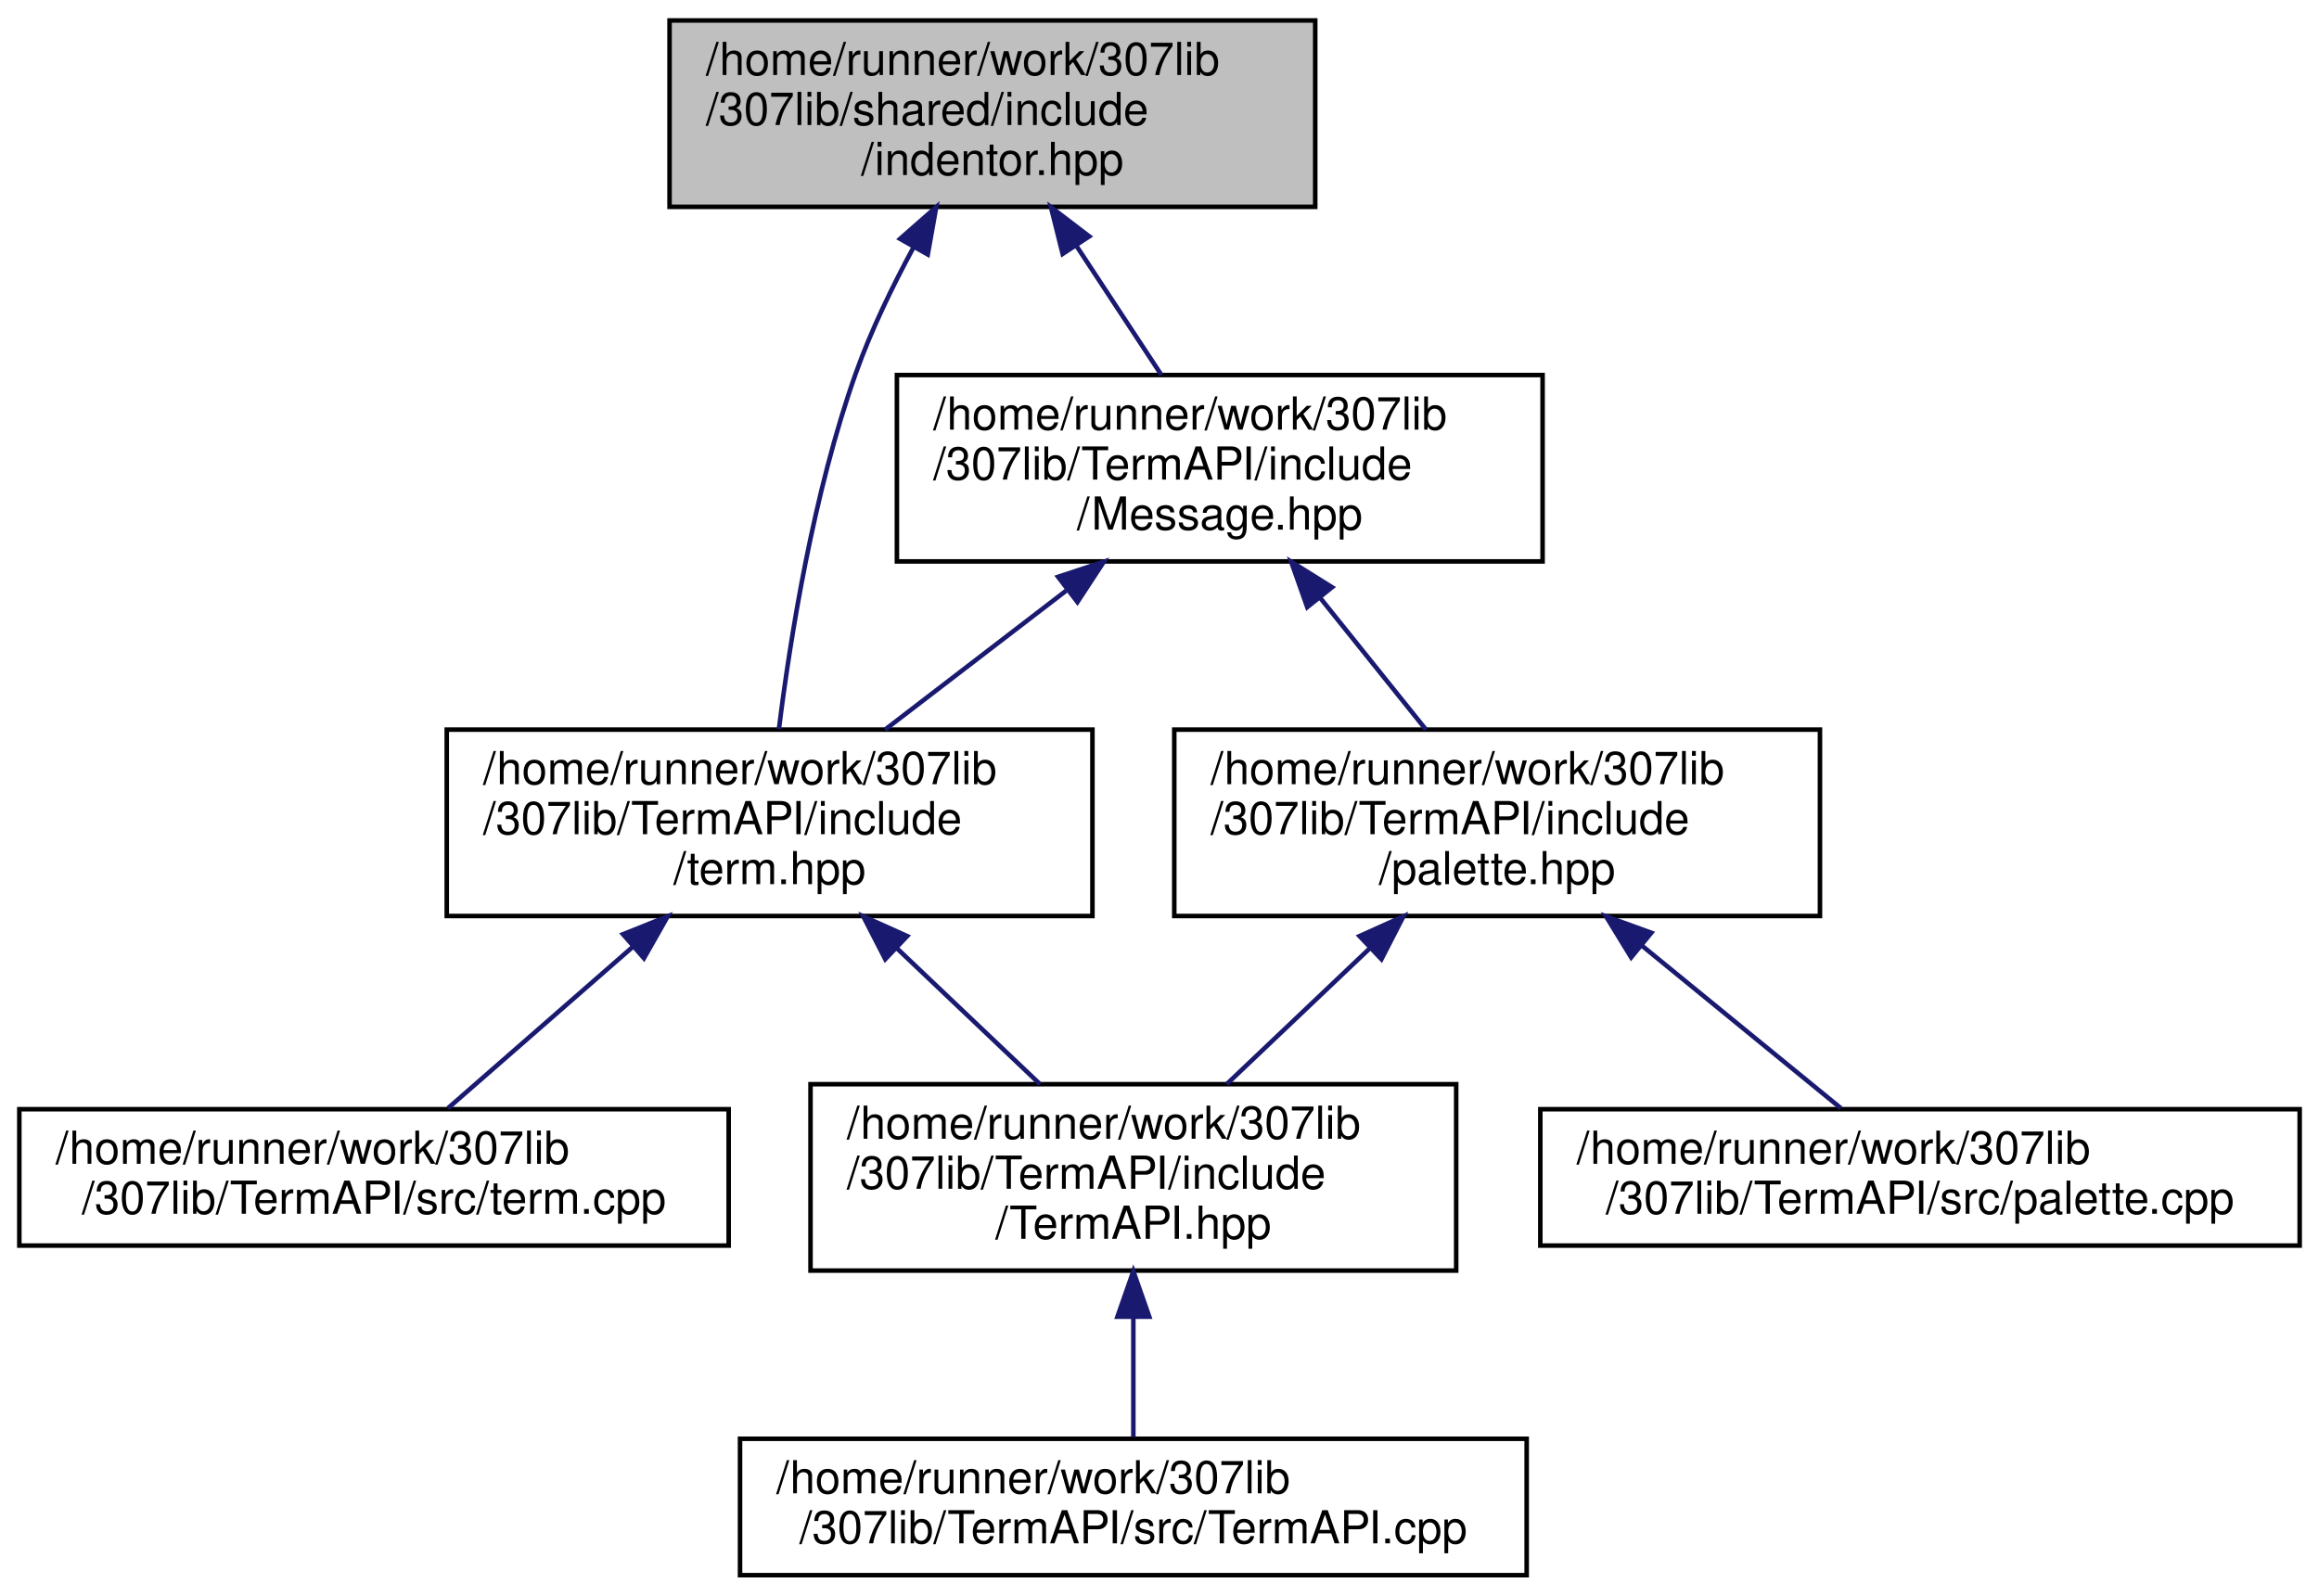
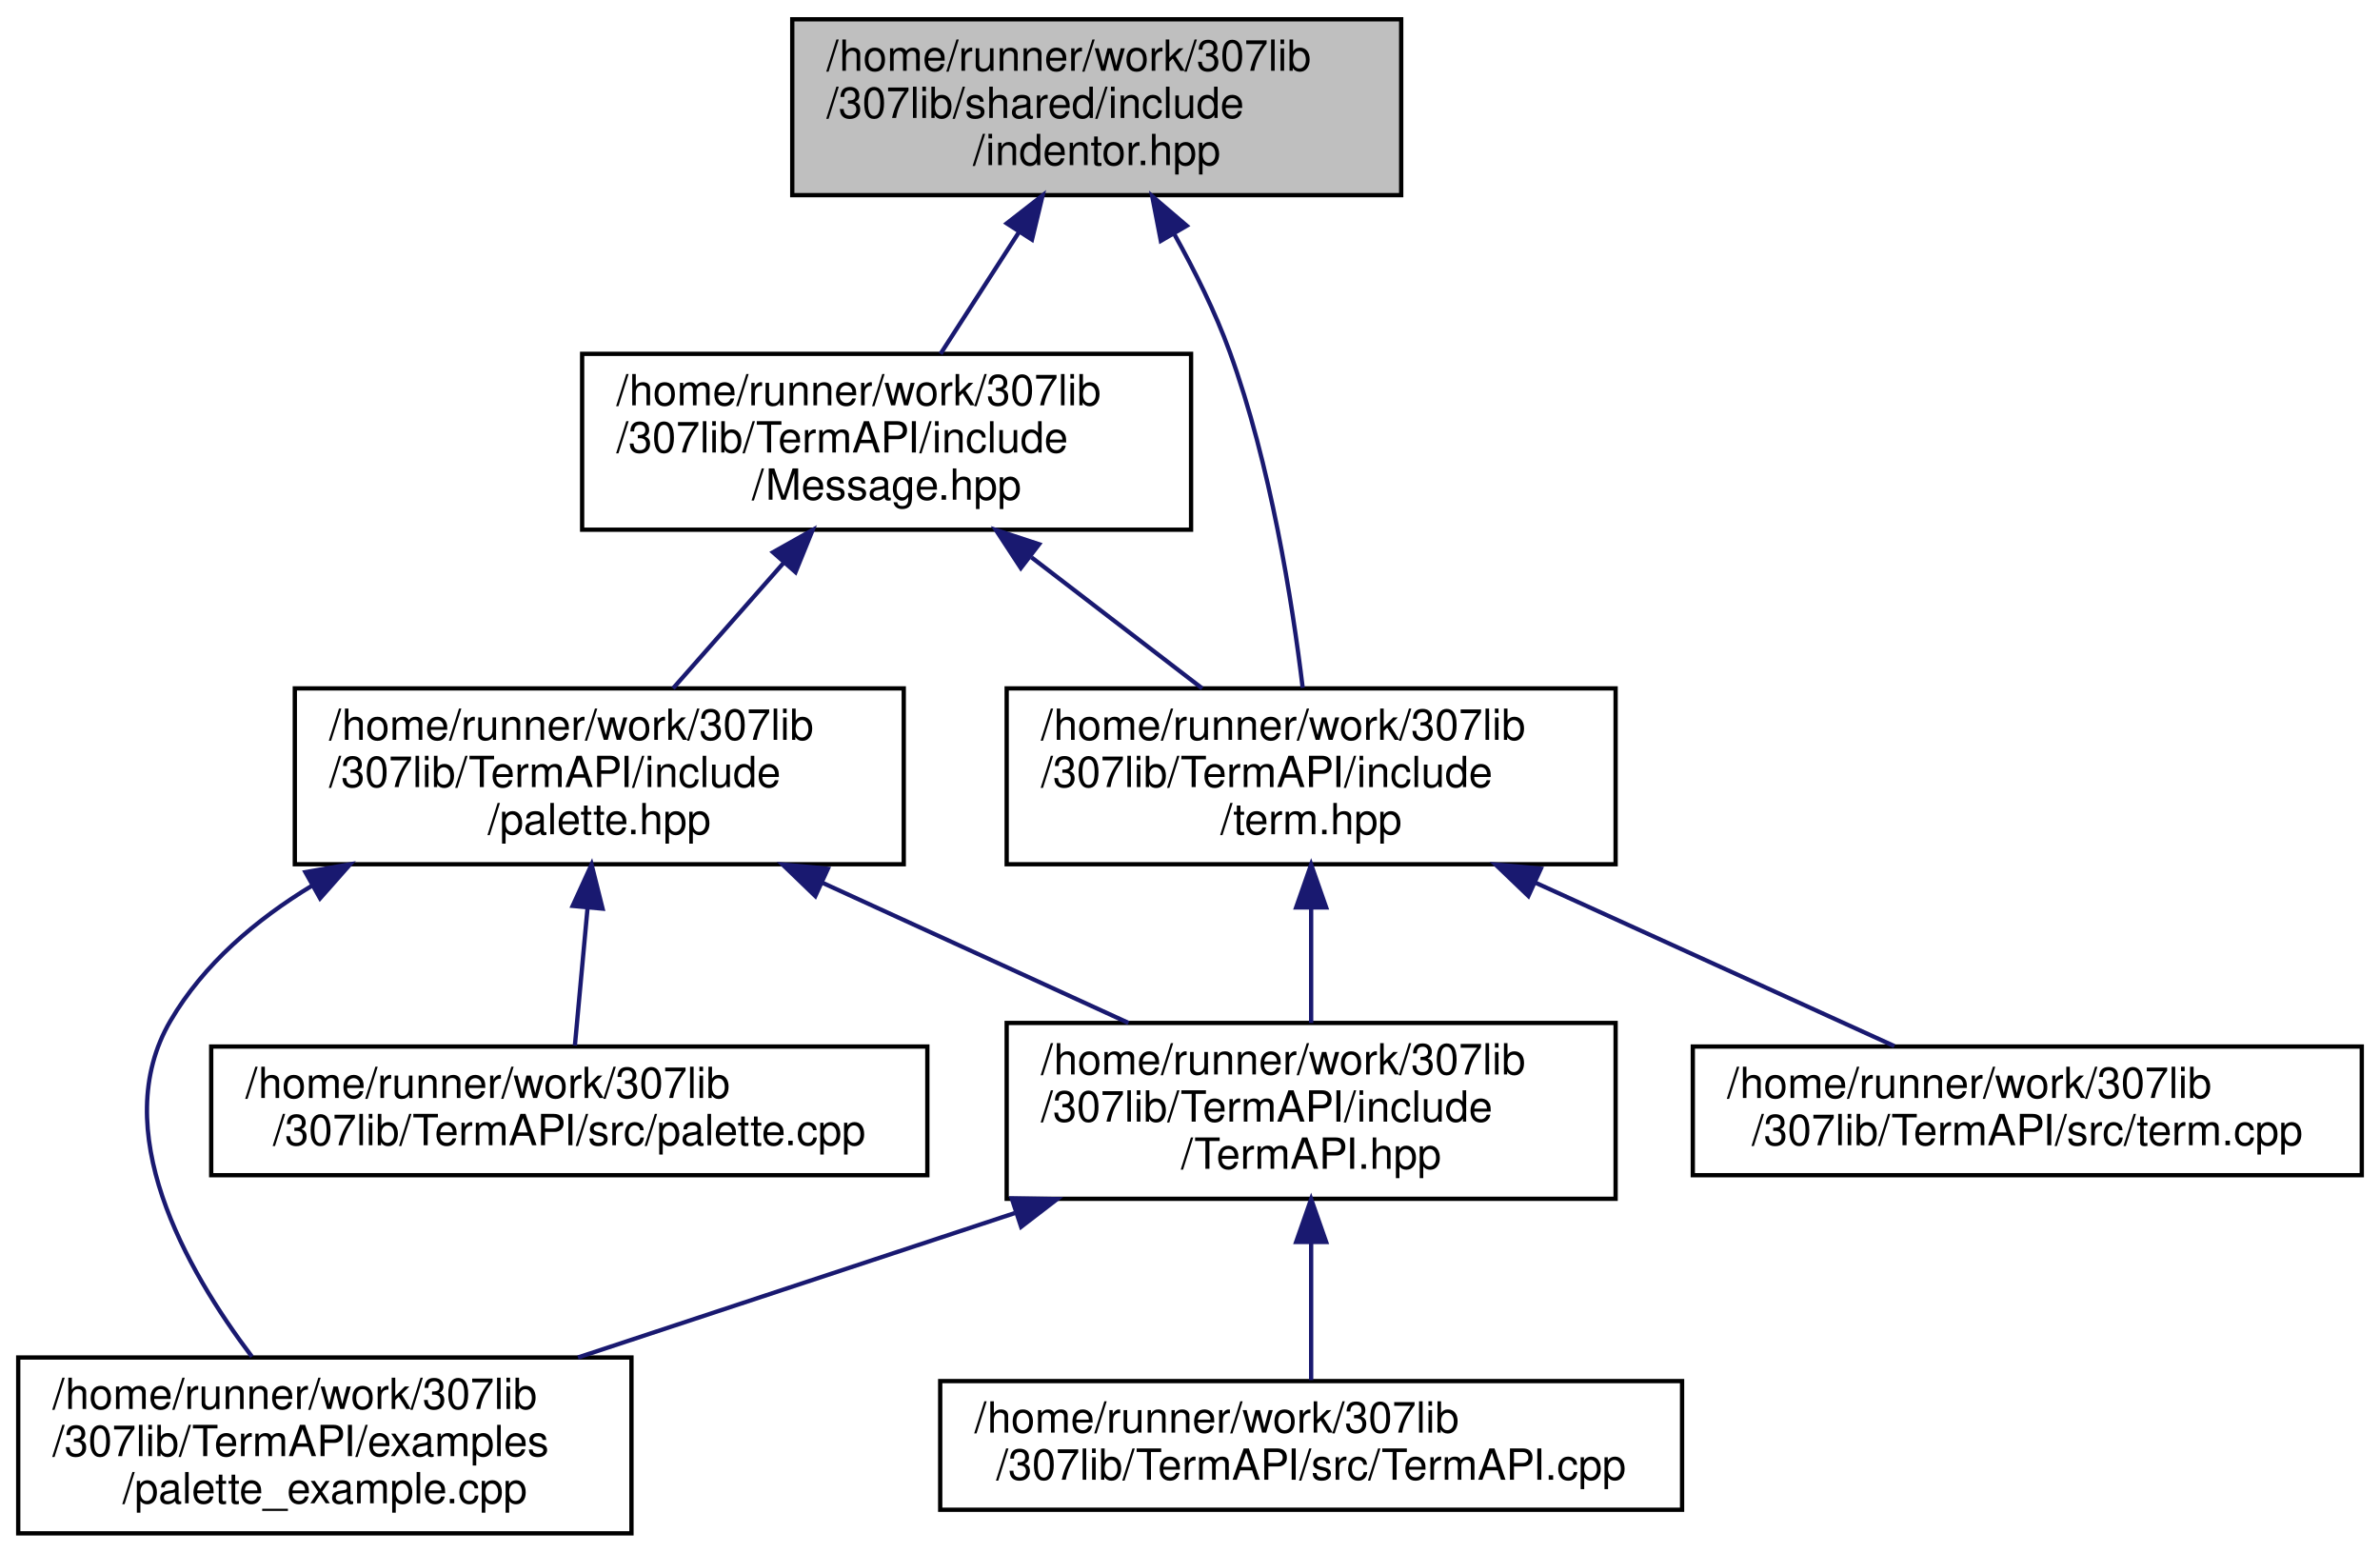
- <svg xmlns="http://www.w3.org/2000/svg" xmlns:xlink="http://www.w3.org/1999/xlink" width="510pt" height="351pt" viewBox="0.00 0.00 509.50 351.00">
-   <g id="graph0" class="graph" transform="scale(1 1) rotate(0) translate(4 347)">
+ <svg xmlns="http://www.w3.org/2000/svg" xmlns:xlink="http://www.w3.org/1999/xlink" width="555pt" height="362pt" viewBox="0.00 0.00 554.50 362.00">
+   <g id="graph0" class="graph" transform="scale(1 1) rotate(0) translate(4 358)">
    <g id="node1" class="node">
      <g id="a_node1">
        <a xlink:title="Contains the indentor object definition.   The indentor can be used to quickly and easily insert vari...">
-           <polygon fill="#bfbfbf" stroke="black" points="143,-301.5 143,-342.5 285,-342.5 285,-301.5 143,-301.5" />
-           <text text-anchor="start" x="151" y="-330.5" font-family="Helvetica,sans-Serif" font-size="10.00">/home/runner/work/307lib</text>
-           <text text-anchor="start" x="151" y="-319.5" font-family="Helvetica,sans-Serif" font-size="10.00">/307lib/shared/include</text>
-           <text text-anchor="middle" x="214" y="-308.5" font-family="Helvetica,sans-Serif" font-size="10.00">/indentor.hpp</text>
+           <polygon fill="#bfbfbf" stroke="black" points="180.5,-312.5 180.5,-353.5 322.5,-353.5 322.5,-312.5 180.5,-312.5" />
+           <text text-anchor="start" x="188.5" y="-341.5" font-family="Helvetica,sans-Serif" font-size="10.00">/home/runner/work/307lib</text>
+           <text text-anchor="start" x="188.5" y="-330.5" font-family="Helvetica,sans-Serif" font-size="10.00">/307lib/shared/include</text>
+           <text text-anchor="middle" x="251.5" y="-319.5" font-family="Helvetica,sans-Serif" font-size="10.00">/indentor.hpp</text>
        </a>
      </g>
    </g>
    <g id="node2" class="node">
      <g id="a_node2">
-         <a xlink:href="term_8hpp.html" target="_top" xlink:title="Contains ANSI escape sequence functors derived from the Sequence type.   Covers most/all of the virtu...">
-           <polygon fill="none" stroke="black" points="94,-145.5 94,-186.5 236,-186.5 236,-145.5 94,-145.5" />
-           <text text-anchor="start" x="102" y="-174.5" font-family="Helvetica,sans-Serif" font-size="10.00">/home/runner/work/307lib</text>
-           <text text-anchor="start" x="102" y="-163.5" font-family="Helvetica,sans-Serif" font-size="10.00">/307lib/TermAPI/include</text>
-           <text text-anchor="middle" x="165" y="-152.5" font-family="Helvetica,sans-Serif" font-size="10.00">/term.hpp</text>
+         <a xlink:href="_message_8hpp.html" target="_top" xlink:title="Contains the Message object definition, and the constant pre-defined message typesf.">
+           <polygon fill="none" stroke="black" points="131.5,-234.5 131.5,-275.5 273.5,-275.5 273.5,-234.5 131.5,-234.5" />
+           <text text-anchor="start" x="139.5" y="-263.5" font-family="Helvetica,sans-Serif" font-size="10.00">/home/runner/work/307lib</text>
+           <text text-anchor="start" x="139.5" y="-252.5" font-family="Helvetica,sans-Serif" font-size="10.00">/307lib/TermAPI/include</text>
+           <text text-anchor="middle" x="202.5" y="-241.5" font-family="Helvetica,sans-Serif" font-size="10.00">/Message.hpp</text>
        </a>
      </g>
    </g>
    <g id="edge1" class="edge">
-       <path fill="none" stroke="midnightblue" d="M196.65,-292.58C191.98,-283.96 187.31,-274.31 184,-265 174.65,-238.71 169.55,-206.73 167.05,-186.61" />
-       <polygon fill="midnightblue" stroke="midnightblue" points="193.69,-294.46 201.65,-301.45 199.79,-291.02 193.69,-294.46" />
+       <path fill="none" stroke="midnightblue" d="M233.29,-303.76C227.23,-294.35 220.61,-284.1 215.08,-275.51" />
+       <polygon fill="midnightblue" stroke="midnightblue" points="230.52,-305.92 238.88,-312.43 236.4,-302.13 230.52,-305.92" />
    </g>
-     <g id="node6" class="node">
-       <g id="a_node6">
-         <a xlink:href="_message_8hpp.html" target="_top" xlink:title="Contains the Message object definition, and the constant pre-defined message typesf.">
-           <polygon fill="none" stroke="black" points="193,-223.5 193,-264.5 335,-264.5 335,-223.5 193,-223.5" />
-           <text text-anchor="start" x="201" y="-252.5" font-family="Helvetica,sans-Serif" font-size="10.00">/home/runner/work/307lib</text>
-           <text text-anchor="start" x="201" y="-241.5" font-family="Helvetica,sans-Serif" font-size="10.00">/307lib/TermAPI/include</text>
-           <text text-anchor="middle" x="264" y="-230.5" font-family="Helvetica,sans-Serif" font-size="10.00">/Message.hpp</text>
+     <g id="node8" class="node">
+       <g id="a_node8">
+         <a xlink:href="term_8hpp.html" target="_top" xlink:title="Contains ANSI escape sequence functors derived from the Sequence type.   Covers most/all of the virtu...">
+           <polygon fill="none" stroke="black" points="230.5,-156.5 230.5,-197.5 372.5,-197.5 372.5,-156.5 230.5,-156.5" />
+           <text text-anchor="start" x="238.5" y="-185.5" font-family="Helvetica,sans-Serif" font-size="10.00">/home/runner/work/307lib</text>
+           <text text-anchor="start" x="238.5" y="-174.5" font-family="Helvetica,sans-Serif" font-size="10.00">/307lib/TermAPI/include</text>
+           <text text-anchor="middle" x="301.5" y="-163.5" font-family="Helvetica,sans-Serif" font-size="10.00">/term.hpp</text>
        </a>
      </g>
    </g>
-     <g id="edge5" class="edge">
-       <path fill="none" stroke="midnightblue" d="M232.39,-293.05C238.63,-283.57 245.46,-273.18 251.17,-264.51" />
-       <polygon fill="midnightblue" stroke="midnightblue" points="229.45,-291.15 226.88,-301.43 235.3,-295 229.45,-291.15" />
+     <g id="edge11" class="edge">
+       <path fill="none" stroke="midnightblue" d="M269.58,-303.43C274.36,-294.87 279.13,-285.28 282.5,-276 292.03,-249.78 297.09,-217.78 299.53,-197.64" />
+       <polygon fill="midnightblue" stroke="midnightblue" points="266.45,-301.85 264.44,-312.25 272.49,-305.37 266.45,-301.85" />
    </g>
    <g id="node3" class="node">
      <g id="a_node3">
-         <a xlink:href="term_8cpp.html" target="_top" xlink:title=" ">
-           <polygon fill="none" stroke="black" points="0,-73 0,-103 156,-103 156,-73 0,-73" />
-           <text text-anchor="start" x="8" y="-91" font-family="Helvetica,sans-Serif" font-size="10.00">/home/runner/work/307lib</text>
-           <text text-anchor="middle" x="78" y="-80" font-family="Helvetica,sans-Serif" font-size="10.00">/307lib/TermAPI/src/term.cpp</text>
+         <a xlink:href="palette_8hpp.html" target="_top" xlink:title="Contains the ColorPalette struct, which provides a convenient API for applying consistent colors thro...">
+           <polygon fill="none" stroke="black" points="64.5,-156.5 64.5,-197.5 206.5,-197.5 206.5,-156.5 64.5,-156.5" />
+           <text text-anchor="start" x="72.5" y="-185.5" font-family="Helvetica,sans-Serif" font-size="10.00">/home/runner/work/307lib</text>
+           <text text-anchor="start" x="72.5" y="-174.5" font-family="Helvetica,sans-Serif" font-size="10.00">/307lib/TermAPI/include</text>
+           <text text-anchor="middle" x="135.5" y="-163.5" font-family="Helvetica,sans-Serif" font-size="10.00">/palette.hpp</text>
        </a>
      </g>
    </g>
    <g id="edge2" class="edge">
-       <path fill="none" stroke="midnightblue" d="M134.85,-138.66C121.23,-126.76 105.67,-113.18 94.28,-103.23" />
-       <polygon fill="midnightblue" stroke="midnightblue" points="132.76,-141.49 142.6,-145.43 137.37,-136.21 132.76,-141.49" />
+       <path fill="none" stroke="midnightblue" d="M178.62,-226.92C170.06,-217.2 160.58,-206.45 152.7,-197.51" />
+       <polygon fill="midnightblue" stroke="midnightblue" points="176.01,-229.24 185.25,-234.43 181.26,-224.61 176.01,-229.24" />
+     </g>
+     <g id="edge8" class="edge">
+       <path fill="none" stroke="midnightblue" d="M236.28,-228.06C249.32,-218.06 263.98,-206.8 276.09,-197.51" />
+       <polygon fill="midnightblue" stroke="midnightblue" points="233.8,-225.56 227.99,-234.43 238.06,-231.11 233.8,-225.56" />
    </g>
    <g id="node4" class="node">
      <g id="a_node4">
-         <a xlink:href="_term_a_p_i_8hpp.html" target="_top" xlink:title=" ">
-           <polygon fill="none" stroke="black" points="174,-67.5 174,-108.5 316,-108.5 316,-67.5 174,-67.5" />
-           <text text-anchor="start" x="182" y="-96.5" font-family="Helvetica,sans-Serif" font-size="10.00">/home/runner/work/307lib</text>
-           <text text-anchor="start" x="182" y="-85.5" font-family="Helvetica,sans-Serif" font-size="10.00">/307lib/TermAPI/include</text>
-           <text text-anchor="middle" x="245" y="-74.5" font-family="Helvetica,sans-Serif" font-size="10.00">/TermAPI.hpp</text>
+         <a xlink:href="palette__example_8cpp.html" target="_top" xlink:title=" ">
+           <polygon fill="none" stroke="black" points="0,-0.5 0,-41.5 143,-41.5 143,-0.5 0,-0.5" />
+           <text text-anchor="start" x="8" y="-29.5" font-family="Helvetica,sans-Serif" font-size="10.00">/home/runner/work/307lib</text>
+           <text text-anchor="start" x="8" y="-18.5" font-family="Helvetica,sans-Serif" font-size="10.00">/307lib/TermAPI/examples</text>
+           <text text-anchor="middle" x="71.5" y="-7.5" font-family="Helvetica,sans-Serif" font-size="10.00">/palette_example.cpp</text>
        </a>
      </g>
    </g>
    <g id="edge3" class="edge">
-       <path fill="none" stroke="midnightblue" d="M192.9,-138.49C203.28,-128.63 214.87,-117.63 224.47,-108.51" />
-       <polygon fill="midnightblue" stroke="midnightblue" points="190.44,-136 185.6,-145.43 195.26,-141.08 190.44,-136" />
+       <path fill="none" stroke="midnightblue" d="M68.62,-151.57C55.42,-143.58 43.26,-133.24 35.5,-120 20.65,-94.67 39.01,-62.15 54.5,-41.69" />
+       <polygon fill="midnightblue" stroke="midnightblue" points="66.97,-154.66 77.41,-156.49 70.39,-148.55 66.97,-154.66" />
    </g>
    <g id="node5" class="node">
      <g id="a_node5">
-         <a xlink:href="_term_a_p_i_8cpp.html" target="_top" xlink:title=" ">
-           <polygon fill="none" stroke="black" points="158.5,-0.5 158.5,-30.5 331.5,-30.5 331.5,-0.5 158.5,-0.5" />
-           <text text-anchor="start" x="166.5" y="-18.5" font-family="Helvetica,sans-Serif" font-size="10.00">/home/runner/work/307lib</text>
-           <text text-anchor="middle" x="245" y="-7.5" font-family="Helvetica,sans-Serif" font-size="10.00">/307lib/TermAPI/src/TermAPI.cpp</text>
+         <a xlink:href="_term_a_p_i_8hpp.html" target="_top" xlink:title=" ">
+           <polygon fill="none" stroke="black" points="230.5,-78.5 230.5,-119.5 372.5,-119.5 372.5,-78.5 230.5,-78.5" />
+           <text text-anchor="start" x="238.5" y="-107.5" font-family="Helvetica,sans-Serif" font-size="10.00">/home/runner/work/307lib</text>
+           <text text-anchor="start" x="238.5" y="-96.5" font-family="Helvetica,sans-Serif" font-size="10.00">/307lib/TermAPI/include</text>
+           <text text-anchor="middle" x="301.5" y="-85.5" font-family="Helvetica,sans-Serif" font-size="10.00">/TermAPI.hpp</text>
        </a>
      </g>
    </g>
    <g id="edge4" class="edge">
-       <path fill="none" stroke="midnightblue" d="M245,-57.08C245,-48.01 245,-38.45 245,-30.89" />
-       <polygon fill="midnightblue" stroke="midnightblue" points="241.5,-57.36 245,-67.36 248.5,-57.36 241.5,-57.36" />
-     </g>
-     <g id="edge9" class="edge">
-       <path fill="none" stroke="midnightblue" d="M230.22,-217.06C217.18,-207.06 202.52,-195.8 190.41,-186.51" />
-       <polygon fill="midnightblue" stroke="midnightblue" points="228.44,-220.11 238.51,-223.43 232.7,-214.56 228.44,-220.11" />
+       <path fill="none" stroke="midnightblue" d="M187.51,-152.19C210.47,-141.67 237.13,-129.47 258.9,-119.51" />
+       <polygon fill="midnightblue" stroke="midnightblue" points="185.88,-149.08 178.25,-156.43 188.8,-155.45 185.88,-149.08" />
    </g>
    <g id="node7" class="node">
      <g id="a_node7">
-         <a xlink:href="palette_8hpp.html" target="_top" xlink:title="Contains the ColorPalette struct, which provides a convenient API for applying consistent colors thro...">
-           <polygon fill="none" stroke="black" points="254,-145.5 254,-186.5 396,-186.5 396,-145.5 254,-145.5" />
-           <text text-anchor="start" x="262" y="-174.5" font-family="Helvetica,sans-Serif" font-size="10.00">/home/runner/work/307lib</text>
-           <text text-anchor="start" x="262" y="-163.5" font-family="Helvetica,sans-Serif" font-size="10.00">/307lib/TermAPI/include</text>
-           <text text-anchor="middle" x="325" y="-152.5" font-family="Helvetica,sans-Serif" font-size="10.00">/palette.hpp</text>
+         <a xlink:href="palette_8cpp.html" target="_top" xlink:title=" ">
+           <polygon fill="none" stroke="black" points="45,-84 45,-114 212,-114 212,-84 45,-84" />
+           <text text-anchor="start" x="53" y="-102" font-family="Helvetica,sans-Serif" font-size="10.00">/home/runner/work/307lib</text>
+           <text text-anchor="middle" x="128.5" y="-91" font-family="Helvetica,sans-Serif" font-size="10.00">/307lib/TermAPI/src/palette.cpp</text>
+         </a>
+       </g>
+     </g>
+     <g id="edge7" class="edge">
+       <path fill="none" stroke="midnightblue" d="M132.76,-146.28C131.75,-135.25 130.64,-123.25 129.81,-114.23" />
+       <polygon fill="midnightblue" stroke="midnightblue" points="129.29,-146.79 133.7,-156.43 136.27,-146.15 129.29,-146.79" />
+     </g>
+     <g id="edge5" class="edge">
+       <path fill="none" stroke="midnightblue" d="M232.39,-75.17C199.93,-64.44 161.62,-51.78 130.53,-41.51" />
+       <polygon fill="midnightblue" stroke="midnightblue" points="231.68,-78.61 242.27,-78.43 233.87,-71.97 231.68,-78.61" />
+     </g>
+     <g id="node6" class="node">
+       <g id="a_node6">
+         <a xlink:href="_term_a_p_i_8cpp.html" target="_top" xlink:title=" ">
+           <polygon fill="none" stroke="black" points="215,-6 215,-36 388,-36 388,-6 215,-6" />
+           <text text-anchor="start" x="223" y="-24" font-family="Helvetica,sans-Serif" font-size="10.00">/home/runner/work/307lib</text>
+           <text text-anchor="middle" x="301.5" y="-13" font-family="Helvetica,sans-Serif" font-size="10.00">/307lib/TermAPI/src/TermAPI.cpp</text>
        </a>
      </g>
    </g>
    <g id="edge6" class="edge">
-       <path fill="none" stroke="midnightblue" d="M285.97,-215.63C293.71,-205.99 302.24,-195.36 309.34,-186.51" />
-       <polygon fill="midnightblue" stroke="midnightblue" points="283.24,-213.44 279.71,-223.43 288.7,-217.82 283.24,-213.44" />
+       <path fill="none" stroke="midnightblue" d="M301.5,-68.28C301.5,-57.25 301.5,-45.25 301.5,-36.23" />
+       <polygon fill="midnightblue" stroke="midnightblue" points="298,-68.43 301.5,-78.43 305,-68.43 298,-68.43" />
    </g>
-     <g id="edge8" class="edge">
-       <path fill="none" stroke="midnightblue" d="M297.1,-138.49C286.72,-128.63 275.13,-117.63 265.53,-108.51" />
-       <polygon fill="midnightblue" stroke="midnightblue" points="294.74,-141.08 304.4,-145.43 299.56,-136 294.74,-141.08" />
+     <g id="edge9" class="edge">
+       <path fill="none" stroke="midnightblue" d="M301.5,-146.3C301.5,-137.3 301.5,-127.65 301.5,-119.51" />
+       <polygon fill="midnightblue" stroke="midnightblue" points="298,-146.43 301.5,-156.43 305,-146.43 298,-146.43" />
    </g>
-     <g id="node8" class="node">
-       <g id="a_node8">
-         <a xlink:href="palette_8cpp.html" target="_top" xlink:title=" ">
-           <polygon fill="none" stroke="black" points="334.5,-73 334.5,-103 501.5,-103 501.5,-73 334.5,-73" />
-           <text text-anchor="start" x="342.5" y="-91" font-family="Helvetica,sans-Serif" font-size="10.00">/home/runner/work/307lib</text>
-           <text text-anchor="middle" x="418" y="-80" font-family="Helvetica,sans-Serif" font-size="10.00">/307lib/TermAPI/src/palette.cpp</text>
+     <g id="node9" class="node">
+       <g id="a_node9">
+         <a xlink:href="term_8cpp.html" target="_top" xlink:title=" ">
+           <polygon fill="none" stroke="black" points="390.5,-84 390.5,-114 546.5,-114 546.5,-84 390.5,-84" />
+           <text text-anchor="start" x="398.5" y="-102" font-family="Helvetica,sans-Serif" font-size="10.00">/home/runner/work/307lib</text>
+           <text text-anchor="middle" x="468.5" y="-91" font-family="Helvetica,sans-Serif" font-size="10.00">/307lib/TermAPI/src/term.cpp</text>
        </a>
      </g>
    </g>
-     <g id="edge7" class="edge">
-       <path fill="none" stroke="midnightblue" d="M356.83,-138.99C371.48,-127.02 388.3,-113.27 400.59,-103.23" />
-       <polygon fill="midnightblue" stroke="midnightblue" points="354.48,-136.39 348.95,-145.43 358.91,-141.81 354.48,-136.39" />
+     <g id="edge10" class="edge">
+       <path fill="none" stroke="midnightblue" d="M353.62,-152.28C381.14,-139.76 413.99,-124.81 437.5,-114.11" />
+       <polygon fill="midnightblue" stroke="midnightblue" points="352.16,-149.1 344.51,-156.43 355.06,-155.47 352.16,-149.1" />
    </g>
  </g>
</svg>
